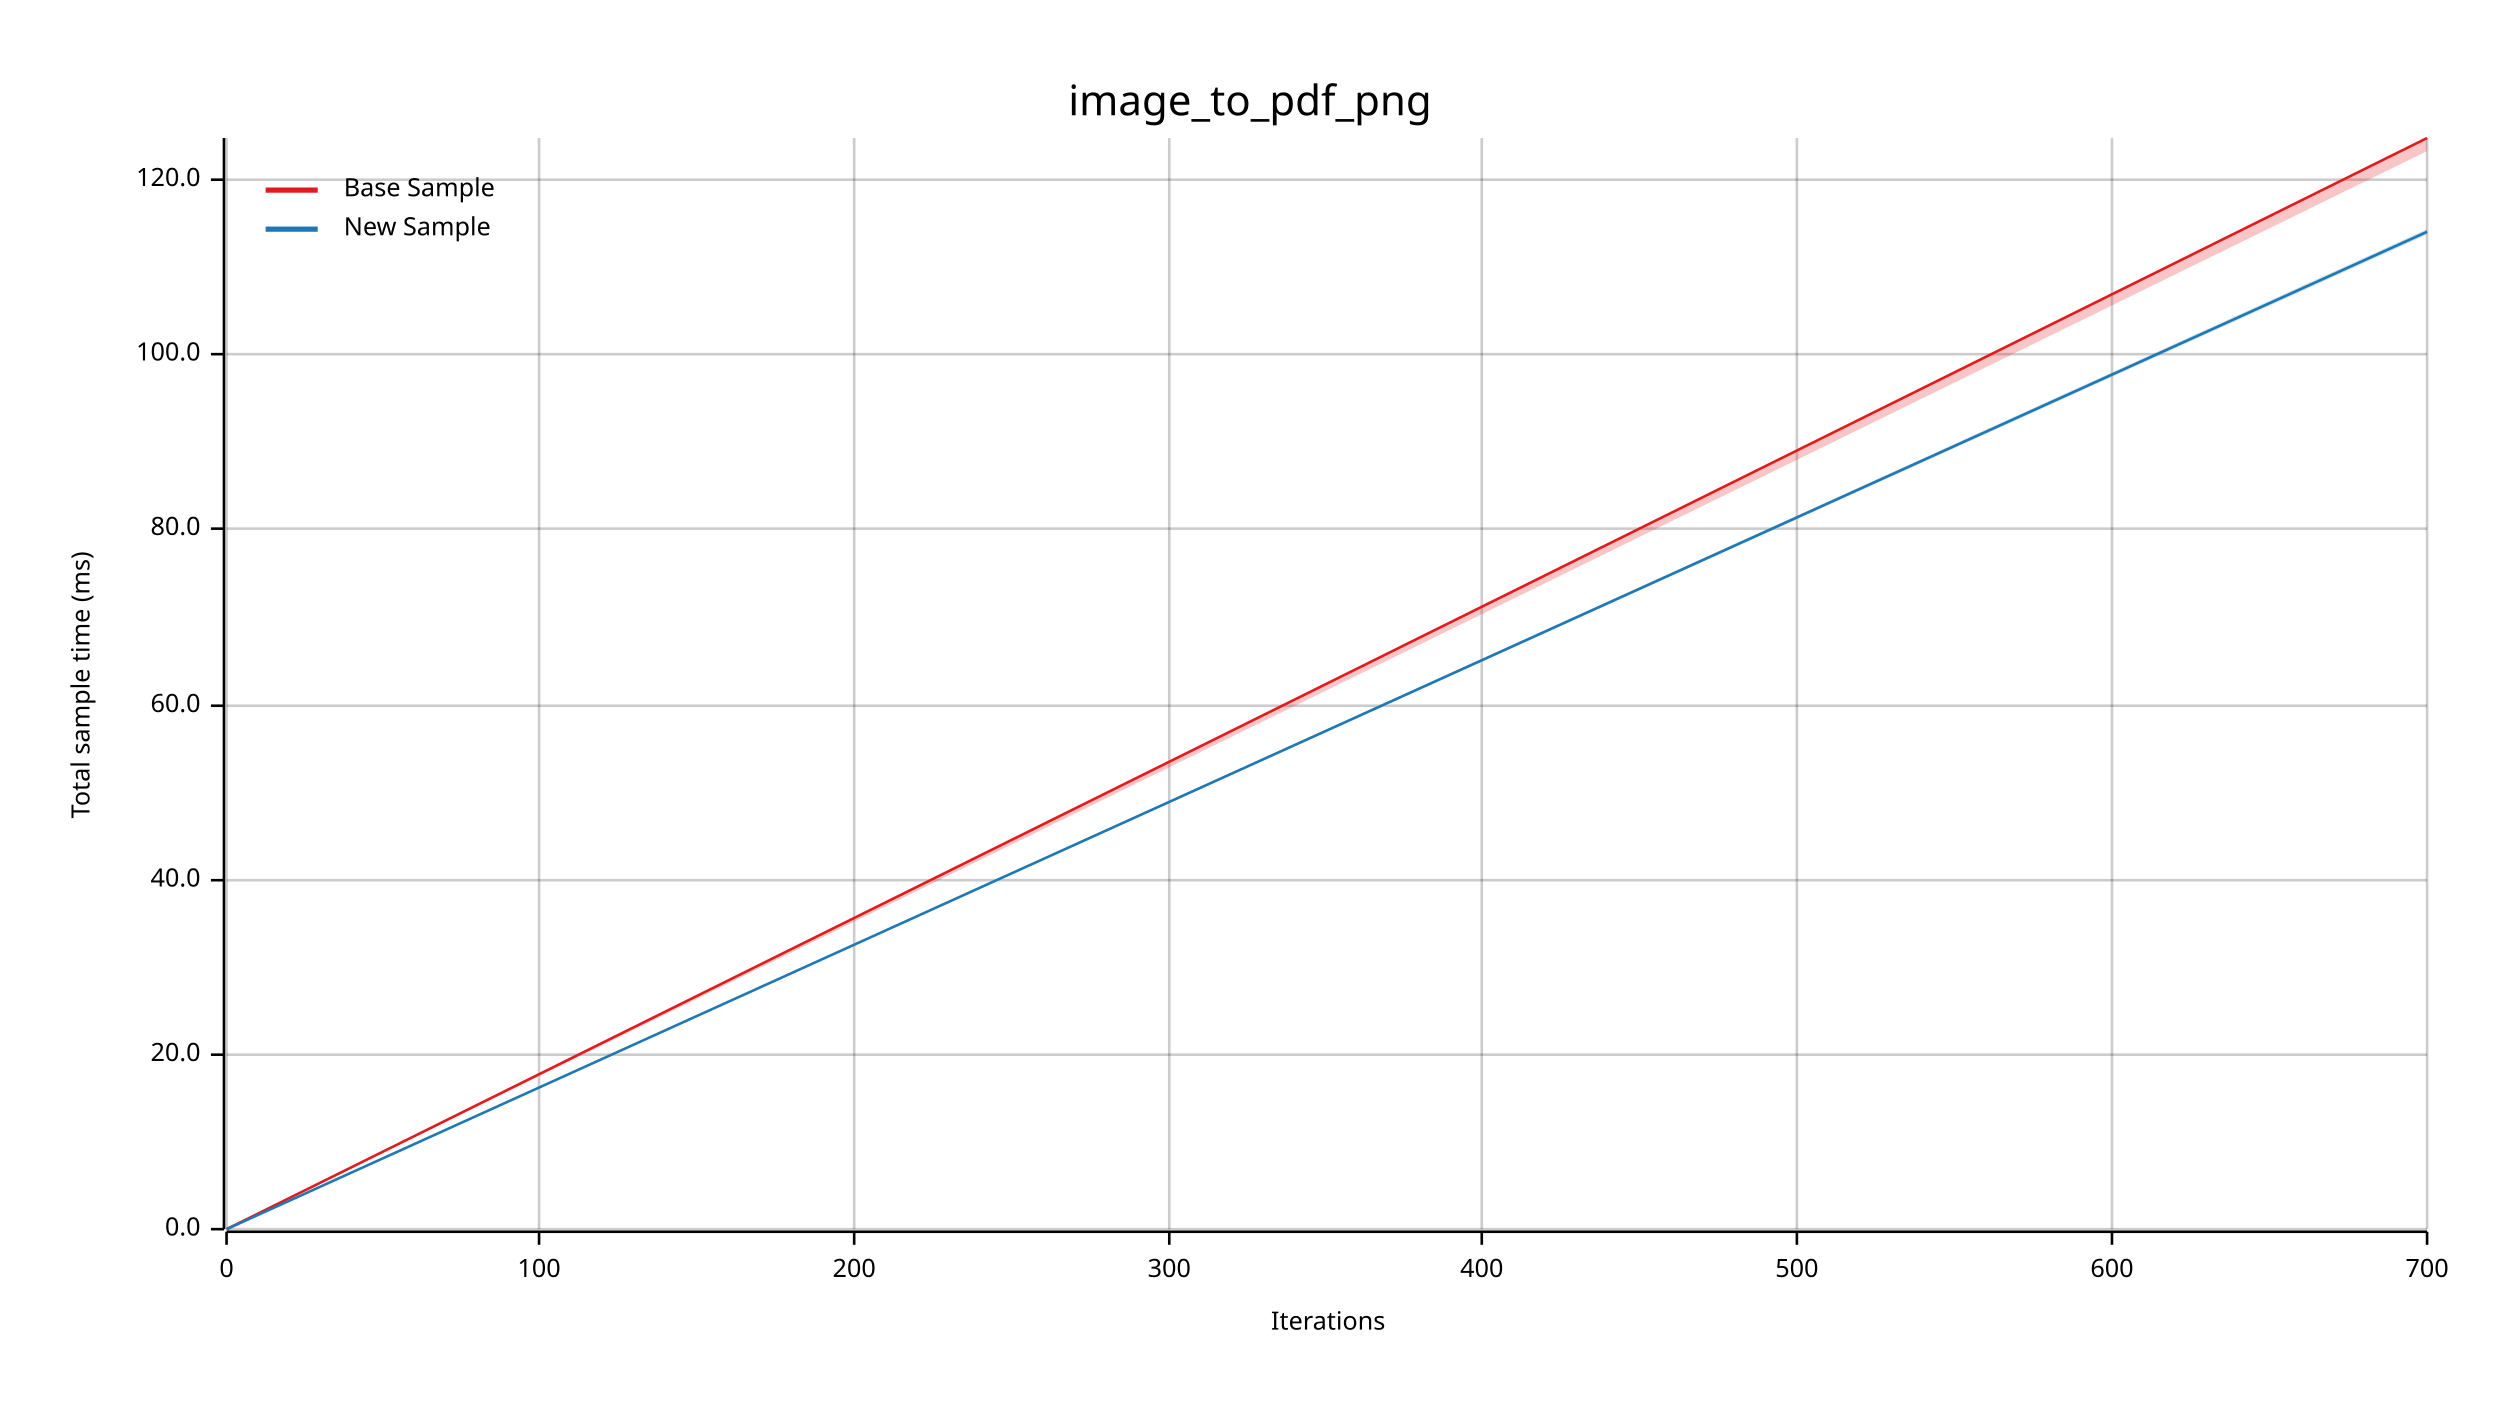
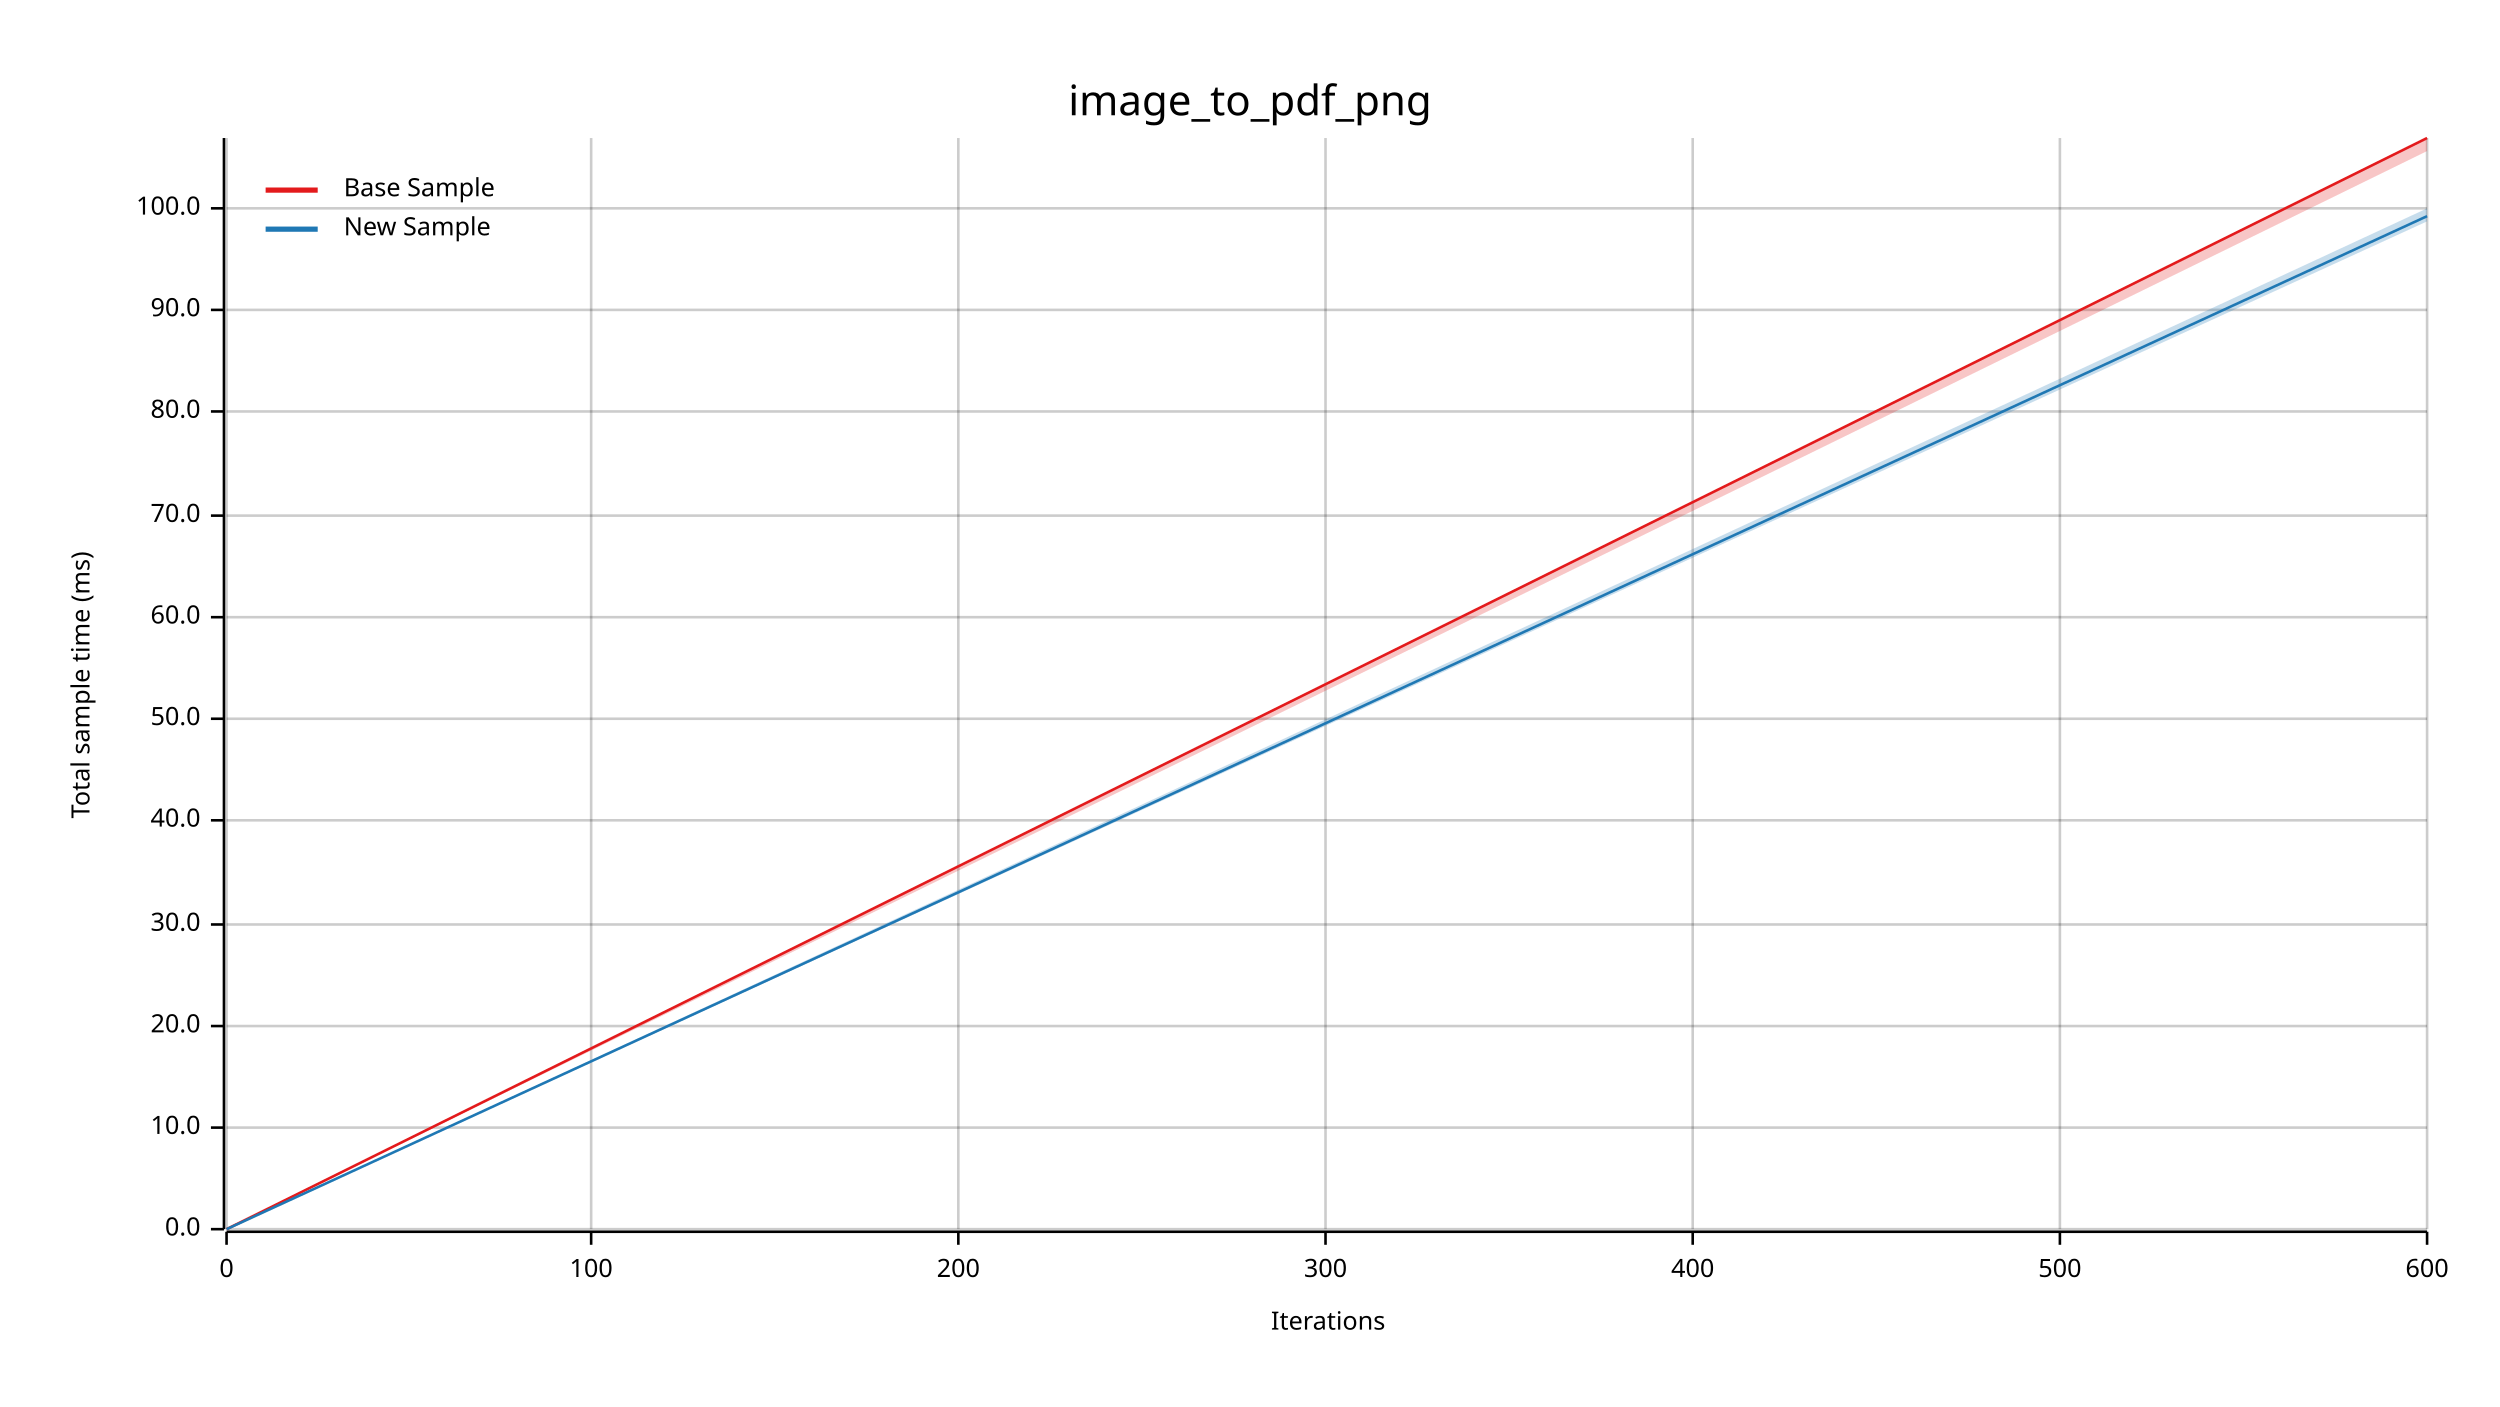
<svg xmlns="http://www.w3.org/2000/svg" width="960" height="540" viewBox="0 0 960 540">
  <text x="480" y="32" dy="0.76em" text-anchor="middle" font-family="sans-serif" font-size="16.129" opacity="1" fill="#000000">
image_to_pdf_png
</text>
  <text x="27" y="263" dy="0.76em" text-anchor="middle" font-family="sans-serif" font-size="9.677" opacity="1" fill="#000000" transform="rotate(270, 27, 263)">
Total sample time (ms)
</text>
  <text x="510" y="513" dy="-0.5ex" text-anchor="middle" font-family="sans-serif" font-size="9.677" opacity="1" fill="#000000">
Iterations
</text>
  <line opacity="0.2" stroke="#000000" stroke-width="1" x1="87" y1="472" x2="87" y2="53" />
-   <line opacity="0.2" stroke="#000000" stroke-width="1" x1="207" y1="472" x2="207" y2="53" />
-   <line opacity="0.2" stroke="#000000" stroke-width="1" x1="328" y1="472" x2="328" y2="53" />
-   <line opacity="0.2" stroke="#000000" stroke-width="1" x1="449" y1="472" x2="449" y2="53" />
-   <line opacity="0.2" stroke="#000000" stroke-width="1" x1="569" y1="472" x2="569" y2="53" />
-   <line opacity="0.2" stroke="#000000" stroke-width="1" x1="690" y1="472" x2="690" y2="53" />
-   <line opacity="0.2" stroke="#000000" stroke-width="1" x1="811" y1="472" x2="811" y2="53" />
+   <line opacity="0.2" stroke="#000000" stroke-width="1" x1="227" y1="472" x2="227" y2="53" />
+   <line opacity="0.2" stroke="#000000" stroke-width="1" x1="368" y1="472" x2="368" y2="53" />
+   <line opacity="0.2" stroke="#000000" stroke-width="1" x1="509" y1="472" x2="509" y2="53" />
+   <line opacity="0.2" stroke="#000000" stroke-width="1" x1="650" y1="472" x2="650" y2="53" />
+   <line opacity="0.2" stroke="#000000" stroke-width="1" x1="791" y1="472" x2="791" y2="53" />
  <line opacity="0.2" stroke="#000000" stroke-width="1" x1="932" y1="472" x2="932" y2="53" />
  <line opacity="0.2" stroke="#000000" stroke-width="1" x1="87" y1="472" x2="932" y2="472" />
-   <line opacity="0.2" stroke="#000000" stroke-width="1" x1="87" y1="405" x2="932" y2="405" />
-   <line opacity="0.2" stroke="#000000" stroke-width="1" x1="87" y1="338" x2="932" y2="338" />
-   <line opacity="0.2" stroke="#000000" stroke-width="1" x1="87" y1="271" x2="932" y2="271" />
-   <line opacity="0.2" stroke="#000000" stroke-width="1" x1="87" y1="203" x2="932" y2="203" />
-   <line opacity="0.2" stroke="#000000" stroke-width="1" x1="87" y1="136" x2="932" y2="136" />
-   <line opacity="0.2" stroke="#000000" stroke-width="1" x1="87" y1="69" x2="932" y2="69" />
+   <line opacity="0.2" stroke="#000000" stroke-width="1" x1="87" y1="433" x2="932" y2="433" />
+   <line opacity="0.2" stroke="#000000" stroke-width="1" x1="87" y1="394" x2="932" y2="394" />
+   <line opacity="0.2" stroke="#000000" stroke-width="1" x1="87" y1="355" x2="932" y2="355" />
+   <line opacity="0.2" stroke="#000000" stroke-width="1" x1="87" y1="315" x2="932" y2="315" />
+   <line opacity="0.2" stroke="#000000" stroke-width="1" x1="87" y1="276" x2="932" y2="276" />
+   <line opacity="0.2" stroke="#000000" stroke-width="1" x1="87" y1="237" x2="932" y2="237" />
+   <line opacity="0.2" stroke="#000000" stroke-width="1" x1="87" y1="198" x2="932" y2="198" />
+   <line opacity="0.2" stroke="#000000" stroke-width="1" x1="87" y1="158" x2="932" y2="158" />
+   <line opacity="0.2" stroke="#000000" stroke-width="1" x1="87" y1="119" x2="932" y2="119" />
+   <line opacity="0.2" stroke="#000000" stroke-width="1" x1="87" y1="80" x2="932" y2="80" />
  <polyline fill="none" opacity="1" stroke="#000000" stroke-width="1" points="86,53 86,472 " />
  <text x="77" y="472" dy="0.5ex" text-anchor="end" font-family="sans-serif" font-size="9.677" opacity="1" fill="#000000">
0.0
</text>
  <polyline fill="none" opacity="1" stroke="#000000" stroke-width="1" points="81,472 86,472 " />
-   <text x="77" y="405" dy="0.5ex" text-anchor="end" font-family="sans-serif" font-size="9.677" opacity="1" fill="#000000">
+   <text x="77" y="433" dy="0.5ex" text-anchor="end" font-family="sans-serif" font-size="9.677" opacity="1" fill="#000000">
+ 10.0
+ </text>
+   <polyline fill="none" opacity="1" stroke="#000000" stroke-width="1" points="81,433 86,433 " />
+   <text x="77" y="394" dy="0.5ex" text-anchor="end" font-family="sans-serif" font-size="9.677" opacity="1" fill="#000000">
20.0
</text>
-   <polyline fill="none" opacity="1" stroke="#000000" stroke-width="1" points="81,405 86,405 " />
-   <text x="77" y="338" dy="0.5ex" text-anchor="end" font-family="sans-serif" font-size="9.677" opacity="1" fill="#000000">
+   <polyline fill="none" opacity="1" stroke="#000000" stroke-width="1" points="81,394 86,394 " />
+   <text x="77" y="355" dy="0.5ex" text-anchor="end" font-family="sans-serif" font-size="9.677" opacity="1" fill="#000000">
+ 30.0
+ </text>
+   <polyline fill="none" opacity="1" stroke="#000000" stroke-width="1" points="81,355 86,355 " />
+   <text x="77" y="315" dy="0.5ex" text-anchor="end" font-family="sans-serif" font-size="9.677" opacity="1" fill="#000000">
40.0
</text>
-   <polyline fill="none" opacity="1" stroke="#000000" stroke-width="1" points="81,338 86,338 " />
-   <text x="77" y="271" dy="0.5ex" text-anchor="end" font-family="sans-serif" font-size="9.677" opacity="1" fill="#000000">
+   <polyline fill="none" opacity="1" stroke="#000000" stroke-width="1" points="81,315 86,315 " />
+   <text x="77" y="276" dy="0.5ex" text-anchor="end" font-family="sans-serif" font-size="9.677" opacity="1" fill="#000000">
+ 50.0
+ </text>
+   <polyline fill="none" opacity="1" stroke="#000000" stroke-width="1" points="81,276 86,276 " />
+   <text x="77" y="237" dy="0.5ex" text-anchor="end" font-family="sans-serif" font-size="9.677" opacity="1" fill="#000000">
60.0
</text>
-   <polyline fill="none" opacity="1" stroke="#000000" stroke-width="1" points="81,271 86,271 " />
-   <text x="77" y="203" dy="0.5ex" text-anchor="end" font-family="sans-serif" font-size="9.677" opacity="1" fill="#000000">
+   <polyline fill="none" opacity="1" stroke="#000000" stroke-width="1" points="81,237 86,237 " />
+   <text x="77" y="198" dy="0.5ex" text-anchor="end" font-family="sans-serif" font-size="9.677" opacity="1" fill="#000000">
+ 70.0
+ </text>
+   <polyline fill="none" opacity="1" stroke="#000000" stroke-width="1" points="81,198 86,198 " />
+   <text x="77" y="158" dy="0.5ex" text-anchor="end" font-family="sans-serif" font-size="9.677" opacity="1" fill="#000000">
80.0
</text>
-   <polyline fill="none" opacity="1" stroke="#000000" stroke-width="1" points="81,203 86,203 " />
-   <text x="77" y="136" dy="0.5ex" text-anchor="end" font-family="sans-serif" font-size="9.677" opacity="1" fill="#000000">
+   <polyline fill="none" opacity="1" stroke="#000000" stroke-width="1" points="81,158 86,158 " />
+   <text x="77" y="119" dy="0.5ex" text-anchor="end" font-family="sans-serif" font-size="9.677" opacity="1" fill="#000000">
+ 90.0
+ </text>
+   <polyline fill="none" opacity="1" stroke="#000000" stroke-width="1" points="81,119 86,119 " />
+   <text x="77" y="80" dy="0.5ex" text-anchor="end" font-family="sans-serif" font-size="9.677" opacity="1" fill="#000000">
100.0
</text>
-   <polyline fill="none" opacity="1" stroke="#000000" stroke-width="1" points="81,136 86,136 " />
-   <text x="77" y="69" dy="0.5ex" text-anchor="end" font-family="sans-serif" font-size="9.677" opacity="1" fill="#000000">
- 120.0
- </text>
-   <polyline fill="none" opacity="1" stroke="#000000" stroke-width="1" points="81,69 86,69 " />
+   <polyline fill="none" opacity="1" stroke="#000000" stroke-width="1" points="81,80 86,80 " />
  <polyline fill="none" opacity="1" stroke="#000000" stroke-width="1" points="87,473 932,473 " />
  <text x="87" y="483" dy="0.76em" text-anchor="middle" font-family="sans-serif" font-size="9.677" opacity="1" fill="#000000">
0
</text>
  <polyline fill="none" opacity="1" stroke="#000000" stroke-width="1" points="87,473 87,478 " />
-   <text x="207" y="483" dy="0.76em" text-anchor="middle" font-family="sans-serif" font-size="9.677" opacity="1" fill="#000000">
+   <text x="227" y="483" dy="0.76em" text-anchor="middle" font-family="sans-serif" font-size="9.677" opacity="1" fill="#000000">
100
</text>
-   <polyline fill="none" opacity="1" stroke="#000000" stroke-width="1" points="207,473 207,478 " />
-   <text x="328" y="483" dy="0.76em" text-anchor="middle" font-family="sans-serif" font-size="9.677" opacity="1" fill="#000000">
+   <polyline fill="none" opacity="1" stroke="#000000" stroke-width="1" points="227,473 227,478 " />
+   <text x="368" y="483" dy="0.76em" text-anchor="middle" font-family="sans-serif" font-size="9.677" opacity="1" fill="#000000">
200
</text>
-   <polyline fill="none" opacity="1" stroke="#000000" stroke-width="1" points="328,473 328,478 " />
-   <text x="449" y="483" dy="0.76em" text-anchor="middle" font-family="sans-serif" font-size="9.677" opacity="1" fill="#000000">
+   <polyline fill="none" opacity="1" stroke="#000000" stroke-width="1" points="368,473 368,478 " />
+   <text x="509" y="483" dy="0.76em" text-anchor="middle" font-family="sans-serif" font-size="9.677" opacity="1" fill="#000000">
300
</text>
-   <polyline fill="none" opacity="1" stroke="#000000" stroke-width="1" points="449,473 449,478 " />
-   <text x="569" y="483" dy="0.76em" text-anchor="middle" font-family="sans-serif" font-size="9.677" opacity="1" fill="#000000">
+   <polyline fill="none" opacity="1" stroke="#000000" stroke-width="1" points="509,473 509,478 " />
+   <text x="650" y="483" dy="0.76em" text-anchor="middle" font-family="sans-serif" font-size="9.677" opacity="1" fill="#000000">
400
</text>
-   <polyline fill="none" opacity="1" stroke="#000000" stroke-width="1" points="569,473 569,478 " />
-   <text x="690" y="483" dy="0.76em" text-anchor="middle" font-family="sans-serif" font-size="9.677" opacity="1" fill="#000000">
+   <polyline fill="none" opacity="1" stroke="#000000" stroke-width="1" points="650,473 650,478 " />
+   <text x="791" y="483" dy="0.76em" text-anchor="middle" font-family="sans-serif" font-size="9.677" opacity="1" fill="#000000">
500
</text>
-   <polyline fill="none" opacity="1" stroke="#000000" stroke-width="1" points="690,473 690,478 " />
-   <text x="811" y="483" dy="0.76em" text-anchor="middle" font-family="sans-serif" font-size="9.677" opacity="1" fill="#000000">
+   <polyline fill="none" opacity="1" stroke="#000000" stroke-width="1" points="791,473 791,478 " />
+   <text x="932" y="483" dy="0.76em" text-anchor="middle" font-family="sans-serif" font-size="9.677" opacity="1" fill="#000000">
600
- </text>
-   <polyline fill="none" opacity="1" stroke="#000000" stroke-width="1" points="811,473 811,478 " />
-   <text x="932" y="483" dy="0.76em" text-anchor="middle" font-family="sans-serif" font-size="9.677" opacity="1" fill="#000000">
- 700
</text>
  <polyline fill="none" opacity="1" stroke="#000000" stroke-width="1" points="932,473 932,478 " />
  <polyline fill="none" opacity="1" stroke="#E31A1C" stroke-width="1" points="87,472 932,53 " />
  <polygon opacity="0.25" fill="#E31A1C" points="87,472 932,58 932,53 " />
-   <polyline fill="none" opacity="1" stroke="#1F78B4" stroke-width="1" points="87,472 932,89 " />
-   <polygon opacity="0.25" fill="#1F78B4" points="87,472 932,90 932,88 " />
+   <polyline fill="none" opacity="1" stroke="#1F78B4" stroke-width="1" points="87,472 932,83 " />
+   <polygon opacity="0.25" fill="#1F78B4" points="87,472 932,85 932,80 " />
  <text x="132" y="68" dy="0.76em" text-anchor="start" font-family="sans-serif" font-size="9.677" opacity="1" fill="#000000">
Base Sample
</text>
  <text x="132" y="83" dy="0.76em" text-anchor="start" font-family="sans-serif" font-size="9.677" opacity="1" fill="#000000">
New Sample
</text>
  <polyline fill="none" opacity="1" stroke="#E31A1C" stroke-width="2" points="102,73 122,73 " />
  <polyline fill="none" opacity="1" stroke="#1F78B4" stroke-width="2" points="102,88 122,88 " />
</svg>
